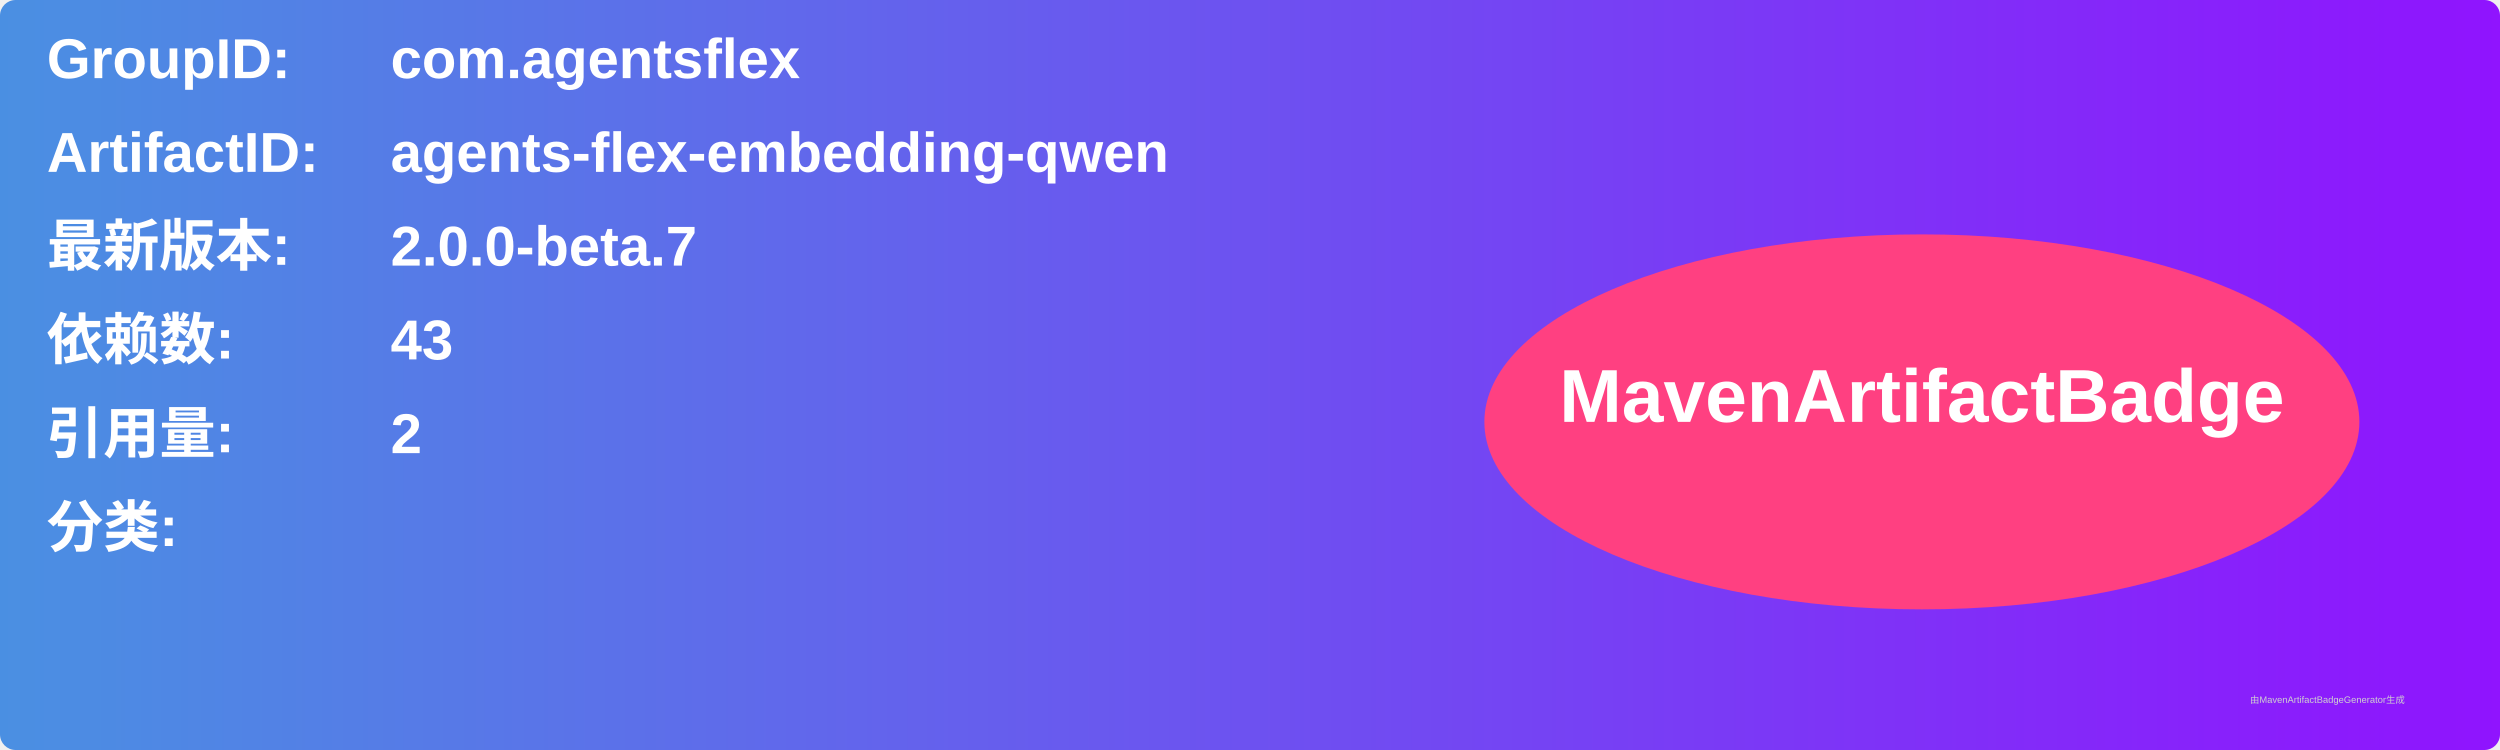
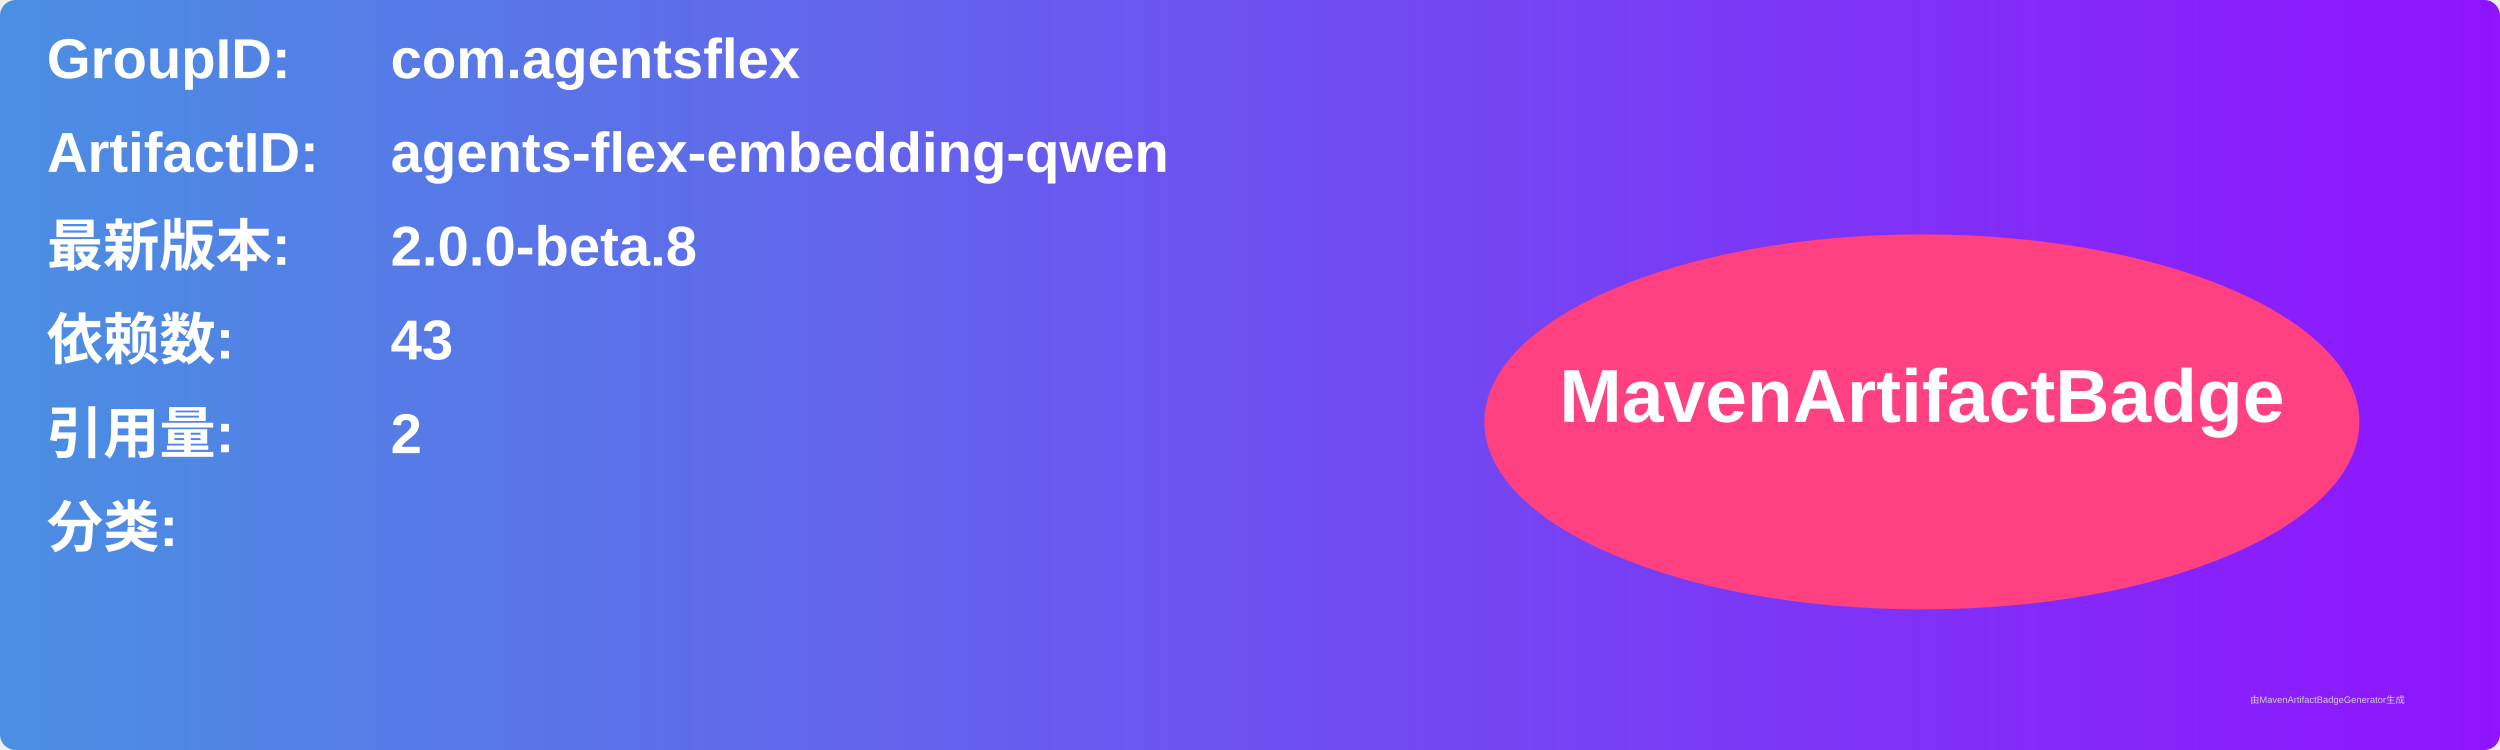
<svg xmlns="http://www.w3.org/2000/svg" width="800" height="240" viewBox="0 0 800 240">
  <linearGradient id="grad" x1="0%" y1="0%" x2="100%" y2="0%">
    <stop offset="0%" stop-color="#4a90e2" />
    <stop offset="100%" stop-color="#9013fe" />
  </linearGradient>
  <rect width="100%" height="100%" rx="5" ry="5" fill="url(#grad)" />
  <g transform="translate(15, 15)">
    <text x="0" y="10" font-family="Arial" font-size="18" fill="white" font-weight="bold" width="260">GroupID:</text>
    <text x="110" y="10" font-family="Arial" font-size="18" fill="white" font-weight="bold" width="460">com.agentsflex</text>
    <text x="0" y="40" font-family="Arial" font-size="18" fill="white" font-weight="bold" width="260">ArtifactID:</text>
    <text x="110" y="40" font-family="Arial" font-size="18" fill="white" font-weight="bold" width="460">agents-flex-embedding-qwen</text>
    <text x="0" y="70" font-family="Arial" font-size="18" fill="white" font-weight="bold">最新版本:</text>
    <text x="110" y="70" font-family="Arial" font-size="18" fill="white" font-weight="bold">
-       <tspan font-weight="bold">2.0.0-beta.7</tspan>
+       <tspan font-weight="bold">2.0.0-beta.8</tspan>
    </text>
    <text x="0" y="100" font-family="Arial" font-size="18" fill="white" font-weight="bold">依赖数: </text>
    <text x="110" y="100" font-family="Arial" font-size="18" fill="white">
      <tspan font-weight="bold">43</tspan>
    </text>
    <text x="0" y="130" font-family="Arial" font-size="18" fill="white" font-weight="bold">引用量: </text>
    <text x="110" y="130" font-family="Arial" font-size="18" fill="white">
      <tspan font-weight="bold">2</tspan>
    </text>
    <text x="0" y="160" font-family="Arial" font-size="18" fill="white" font-weight="bold">分类:</text>
    <text x="10" y="190" font-family="Arial" font-size="10" fill="white">
      <tspan font-weight="bold" />
    </text>
    <ellipse cx="600" cy="120" rx="140" ry="60" fill="#ff4081" />
    <text x="600" y="120" text-anchor="middle" font-family="Arial" font-size="24" fill="white" font-weight="bold">MavenArtifactBadge</text>
  </g>
  <text x="720" y="225" font-family="Arial" font-size="3" fill="#d0d0d0">由MavenArtifactBadgeGenerator生成</text>
</svg>
